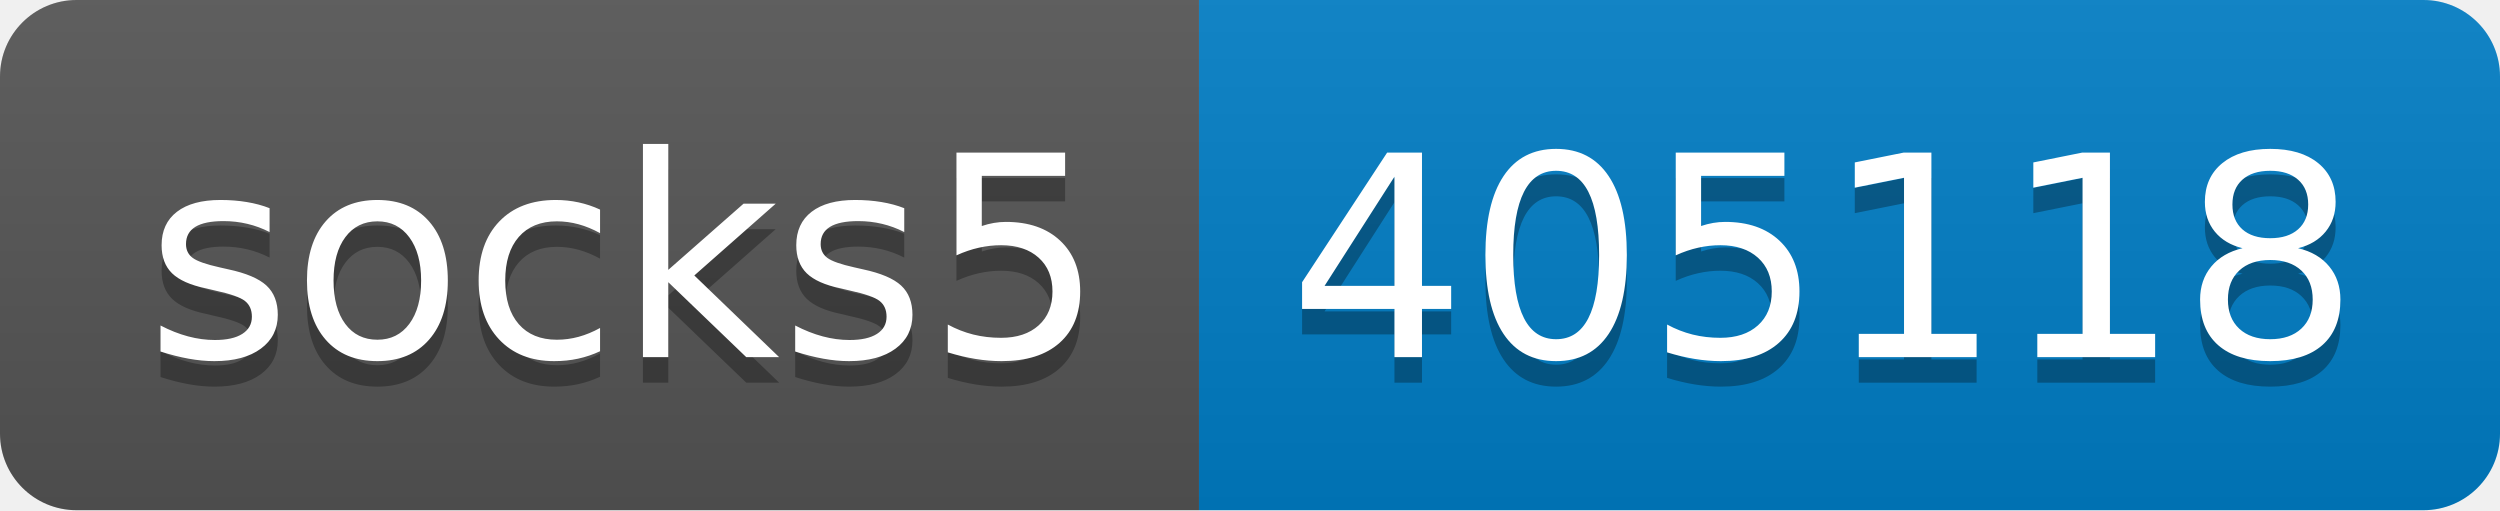
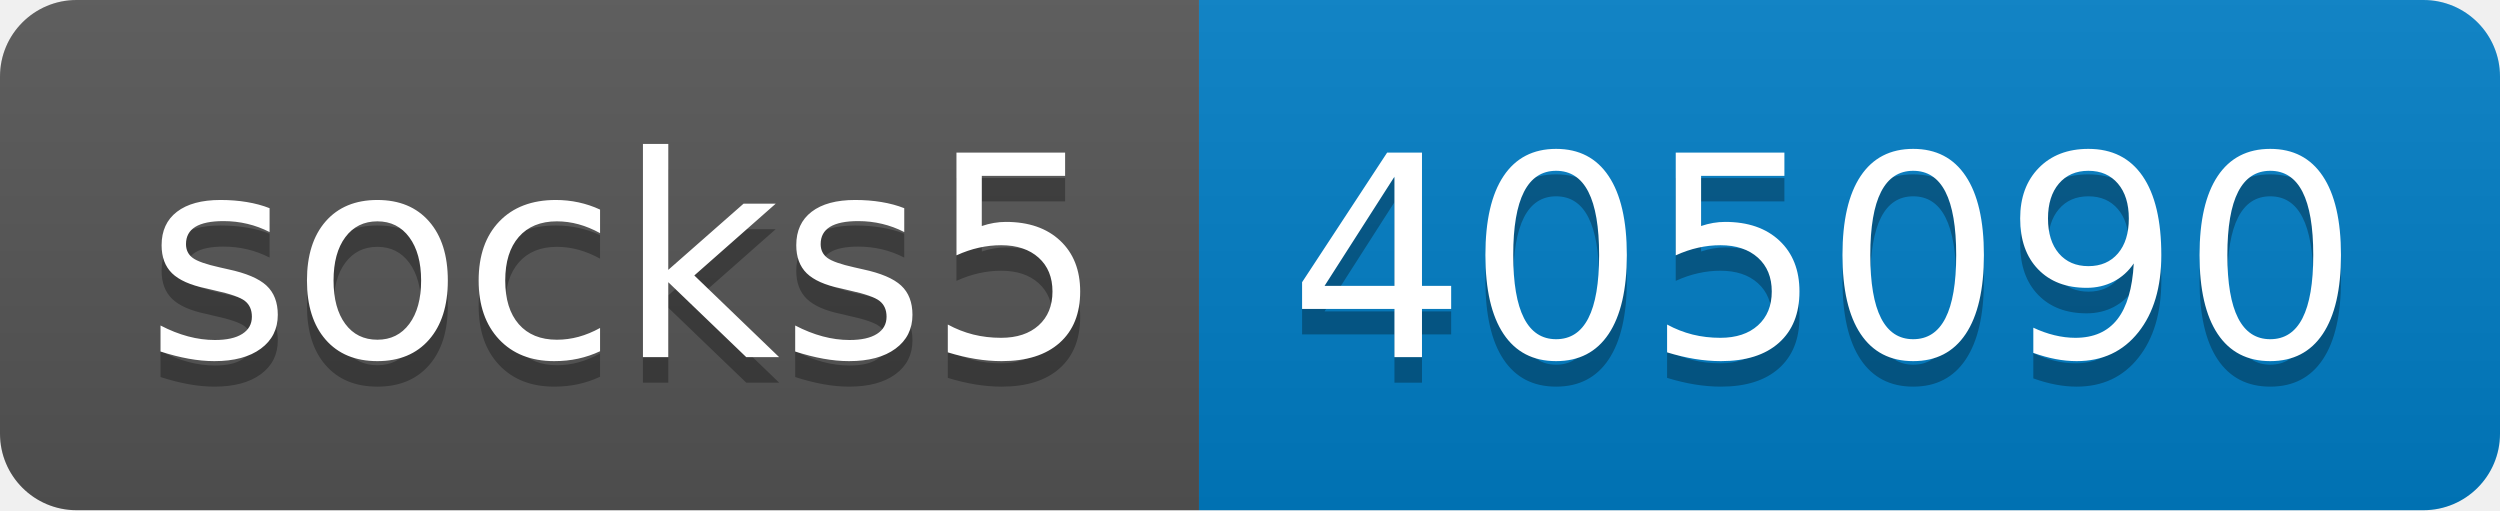
- <svg xmlns="http://www.w3.org/2000/svg" width="98" height="20" role="img" aria-label="socks5: 405118">
+ <svg xmlns="http://www.w3.org/2000/svg" width="98" height="20" role="img" aria-label="socks5: 405090">
  <linearGradient id="s" x2="0" y2="100%">
    <stop offset="0" stop-color="#bbb" stop-opacity=".1" />
    <stop offset="1" stop-opacity=".1" />
  </linearGradient>
  <clipPath id="r">
    <rect width="98" height="20" rx="3" fill="#fff" />
  </clipPath>
  <g clip-path="url(#r)">
    <rect width="47" height="20" fill="#555" />
    <rect x="47" width="51" height="20" fill="#007ec6" />
    <rect width="98" height="20" fill="url(#s)" />
  </g>
  <g fill="#fff" text-anchor="middle" font-family="Verdana,Geneva,DejaVu Sans,sans-serif" text-rendering="geometricPrecision" font-size="110">
    <text aria-hidden="true" x="245" y="150" fill="#010101" fill-opacity=".3" transform="scale(.1)" textLength="370">socks5</text>
    <text x="245" y="140" transform="scale(.1)" fill="#fff" textLength="370">socks5</text>
-     <text aria-hidden="true" x="715" y="150" fill="#010101" fill-opacity=".3" transform="scale(.1)" textLength="410">405118</text>
-     <text x="715" y="140" transform="scale(.1)" fill="#fff" textLength="410">405118</text>
+     <text aria-hidden="true" x="715" y="150" fill="#010101" fill-opacity=".3" transform="scale(.1)" textLength="410">405090</text>
+     <text x="715" y="140" transform="scale(.1)" fill="#fff" textLength="410">405090</text>
  </g>
</svg>
